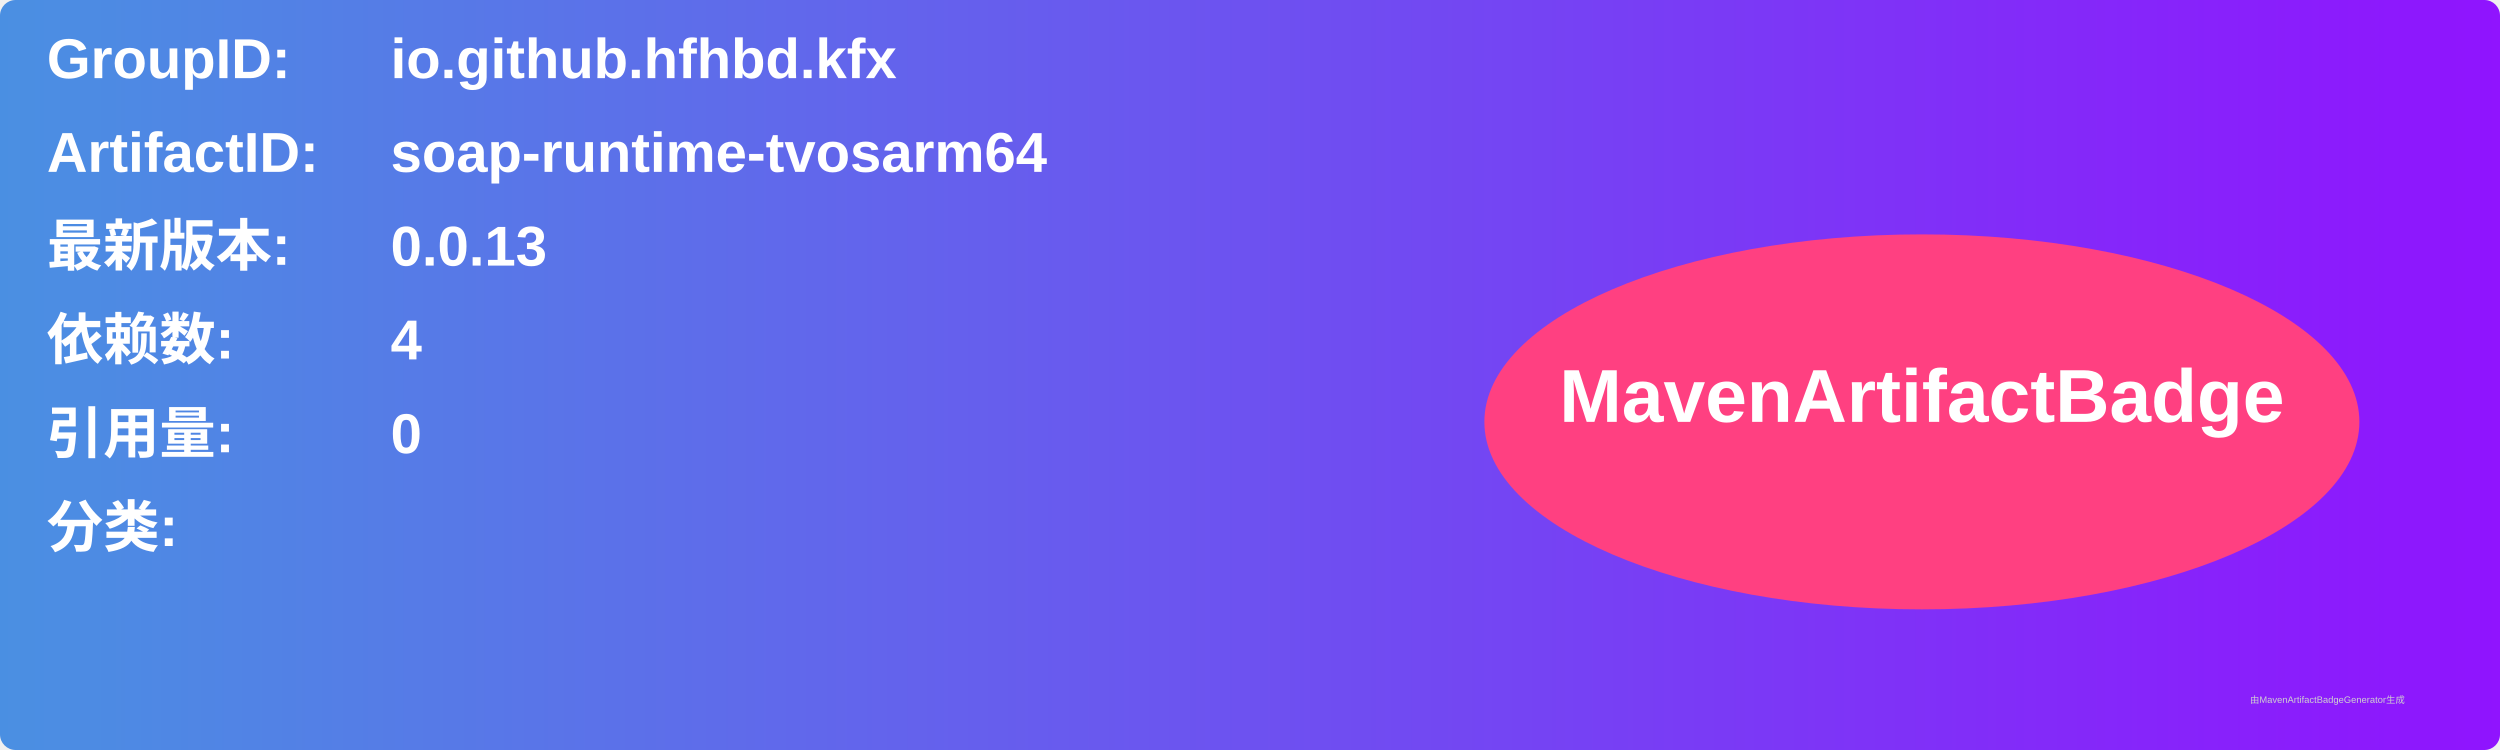
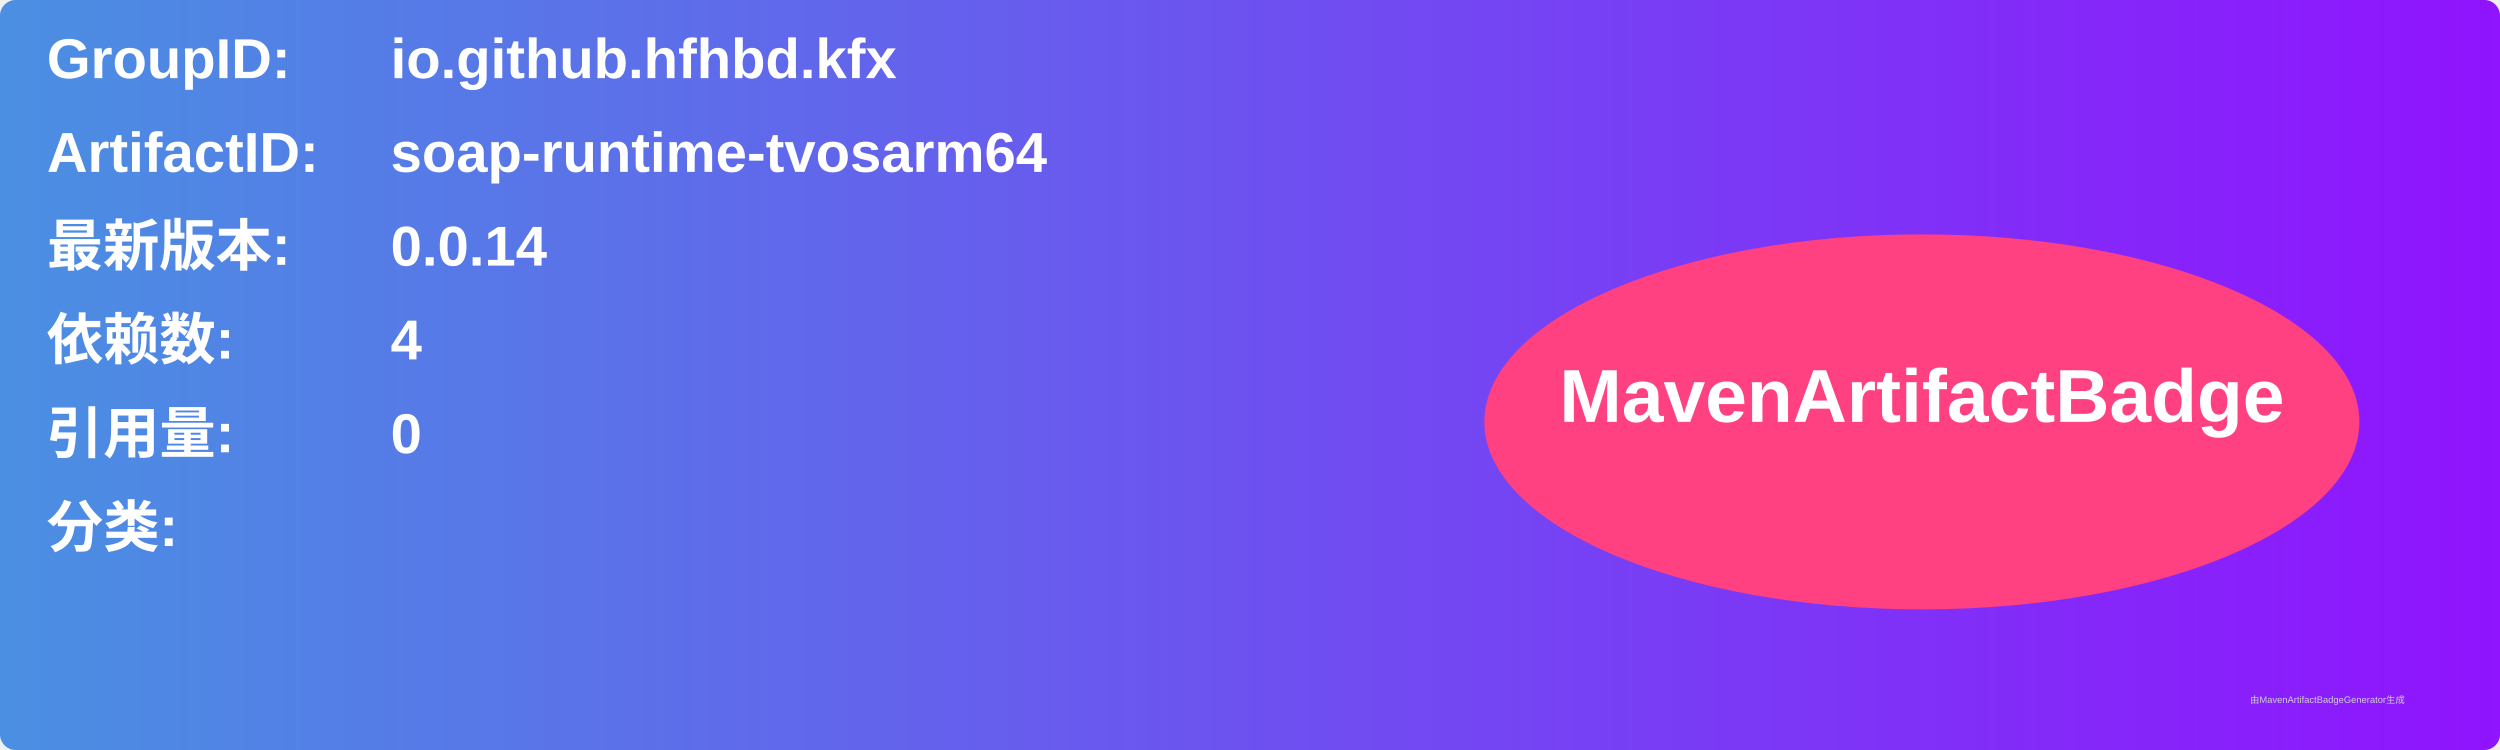
<svg xmlns="http://www.w3.org/2000/svg" width="800" height="240" viewBox="0 0 800 240">
  <linearGradient id="grad" x1="0%" y1="0%" x2="100%" y2="0%">
    <stop offset="0%" stop-color="#4a90e2" />
    <stop offset="100%" stop-color="#9013fe" />
  </linearGradient>
  <rect width="100%" height="100%" rx="5" ry="5" fill="url(#grad)" />
  <g transform="translate(15, 15)">
    <text x="0" y="10" font-family="Arial" font-size="18" fill="white" font-weight="bold" width="260">GroupID:</text>
    <text x="110" y="10" font-family="Arial" font-size="18" fill="white" font-weight="bold" width="460">io.github.hfhbd.kfx</text>
    <text x="0" y="40" font-family="Arial" font-size="18" fill="white" font-weight="bold" width="260">ArtifactID:</text>
    <text x="110" y="40" font-family="Arial" font-size="18" fill="white" font-weight="bold" width="460">soap-runtime-tvosarm64</text>
    <text x="0" y="70" font-family="Arial" font-size="18" fill="white" font-weight="bold">最新版本:</text>
    <text x="110" y="70" font-family="Arial" font-size="18" fill="white" font-weight="bold">
-       <tspan font-weight="bold">0.0.13</tspan>
+       <tspan font-weight="bold">0.0.14</tspan>
    </text>
    <text x="0" y="100" font-family="Arial" font-size="18" fill="white" font-weight="bold">依赖数: </text>
    <text x="110" y="100" font-family="Arial" font-size="18" fill="white">
      <tspan font-weight="bold">4</tspan>
    </text>
    <text x="0" y="130" font-family="Arial" font-size="18" fill="white" font-weight="bold">引用量: </text>
    <text x="110" y="130" font-family="Arial" font-size="18" fill="white">
      <tspan font-weight="bold">0</tspan>
    </text>
    <text x="0" y="160" font-family="Arial" font-size="18" fill="white" font-weight="bold">分类:</text>
    <text x="10" y="190" font-family="Arial" font-size="10" fill="white">
      <tspan font-weight="bold" />
    </text>
    <ellipse cx="600" cy="120" rx="140" ry="60" fill="#ff4081" />
    <text x="600" y="120" text-anchor="middle" font-family="Arial" font-size="24" fill="white" font-weight="bold">MavenArtifactBadge</text>
  </g>
  <text x="720" y="225" font-family="Arial" font-size="3" fill="#d0d0d0">由MavenArtifactBadgeGenerator生成</text>
</svg>
